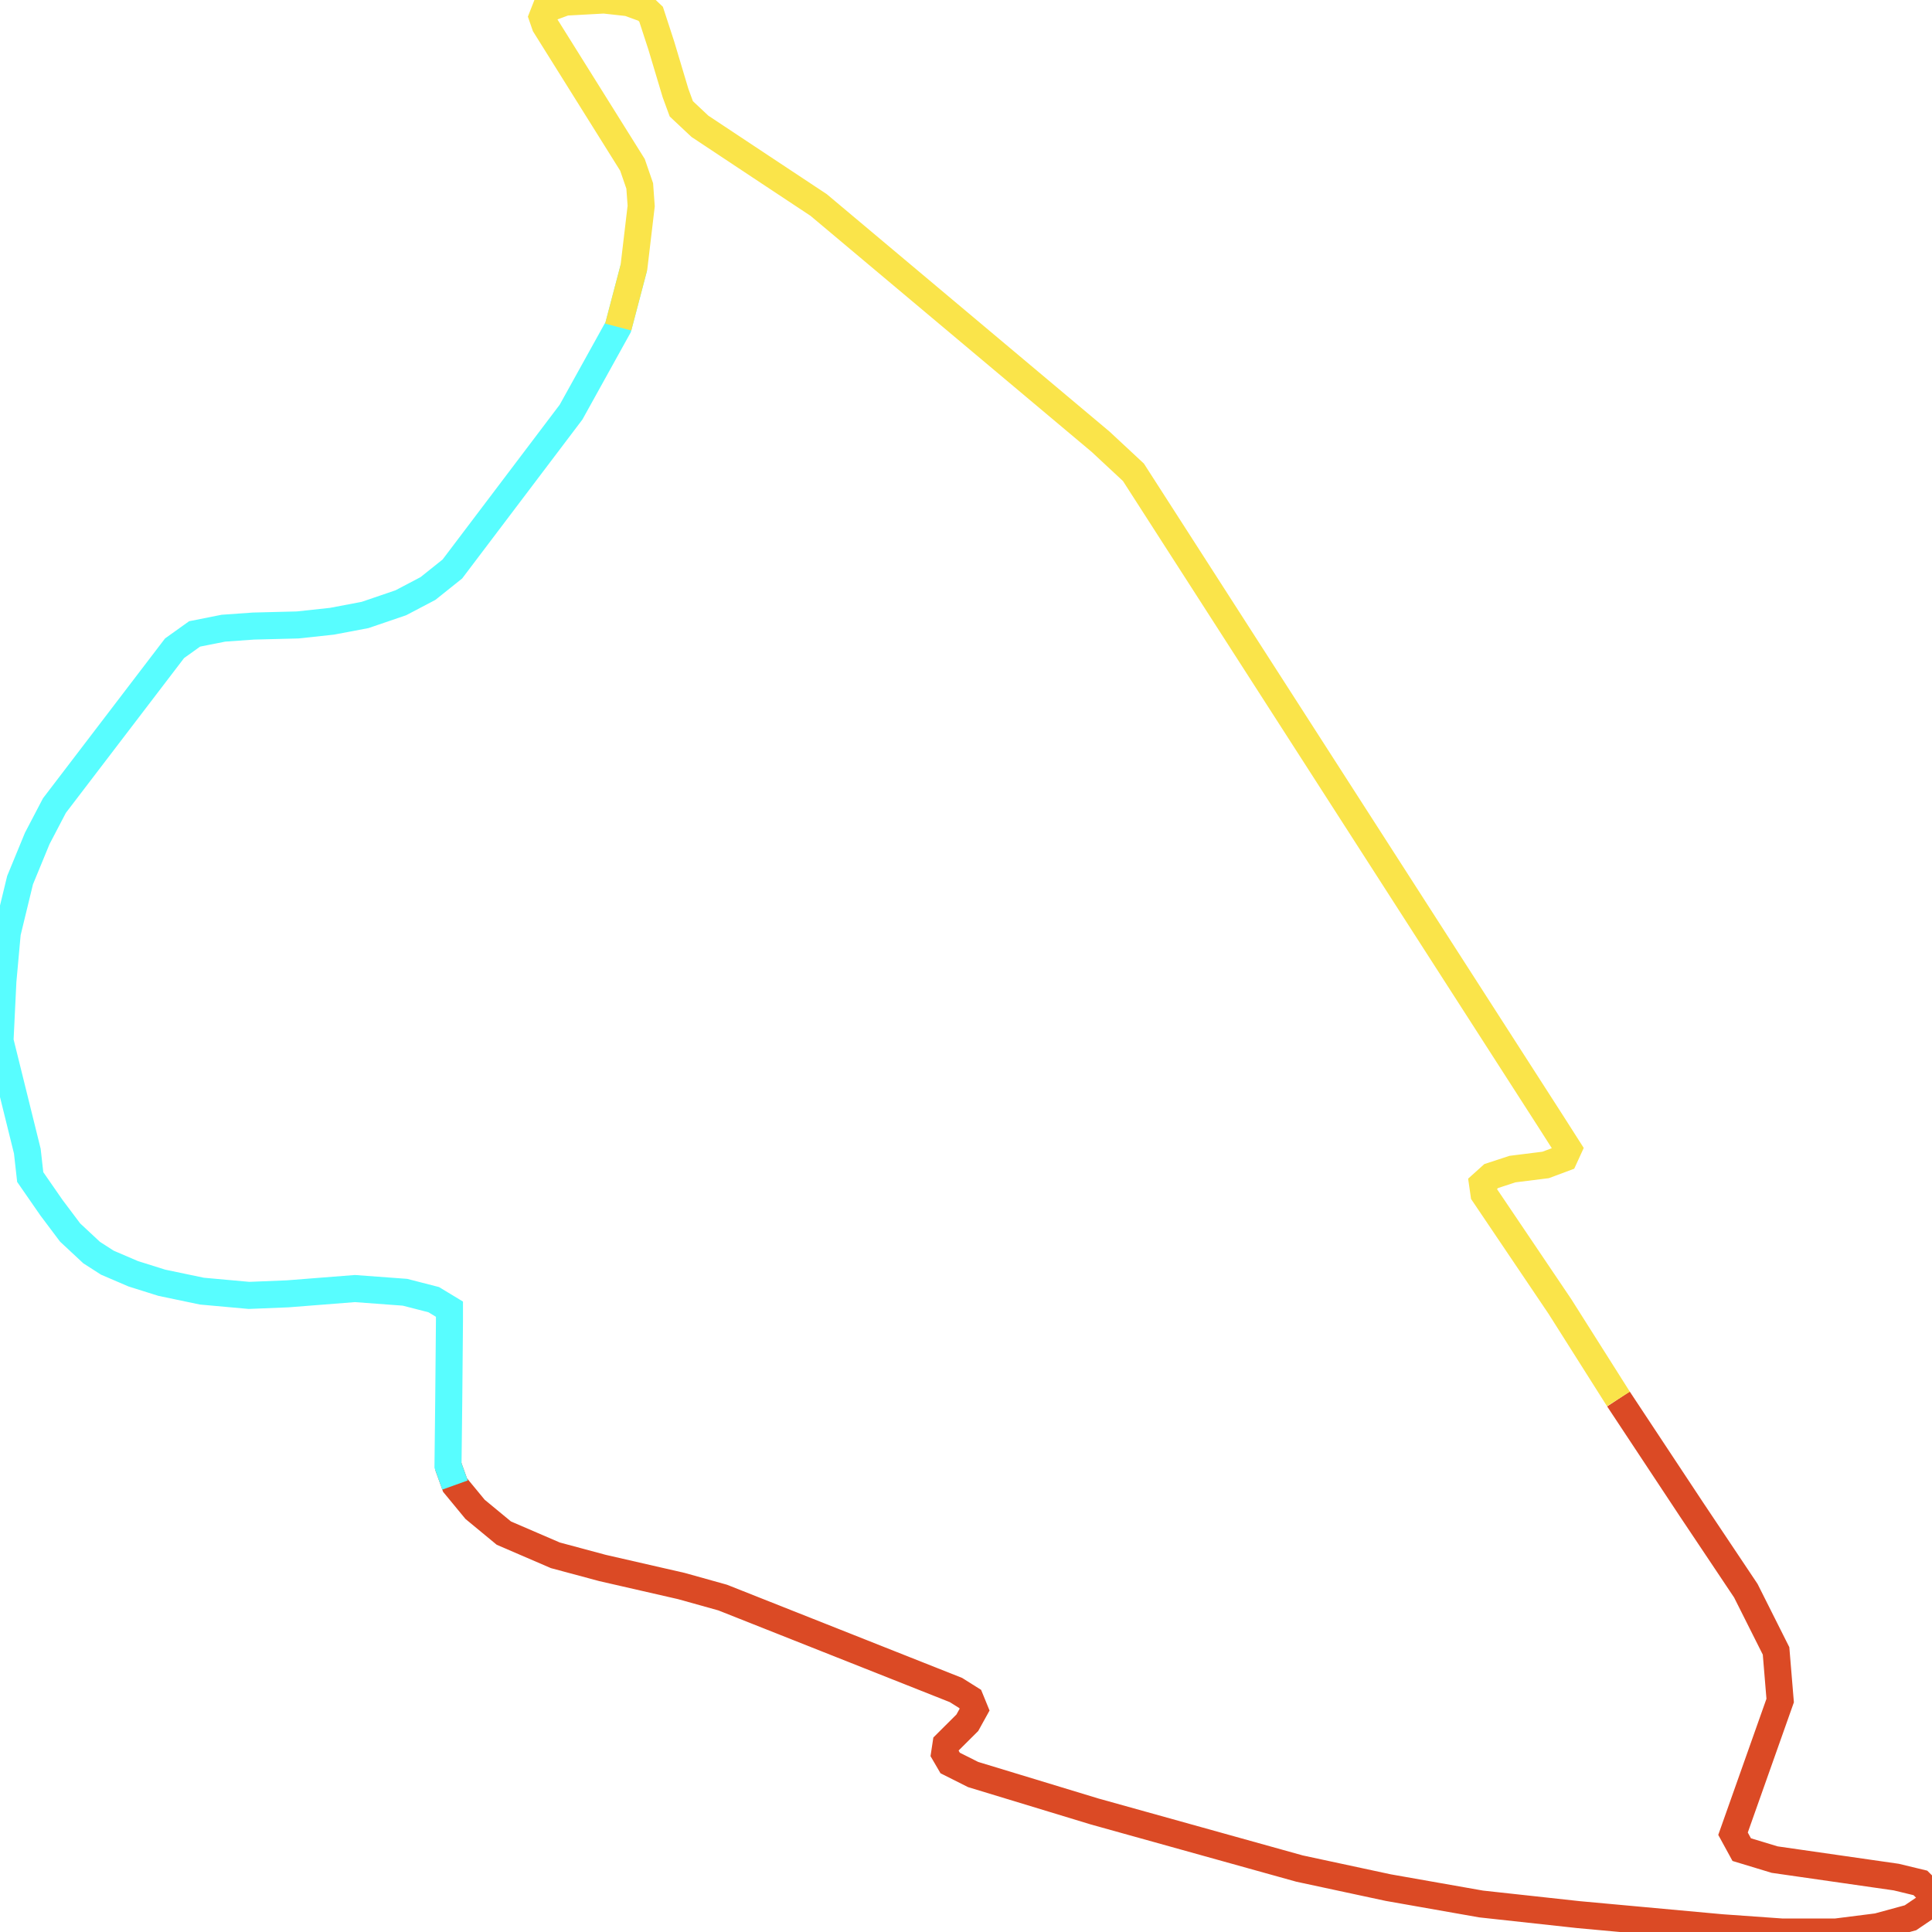
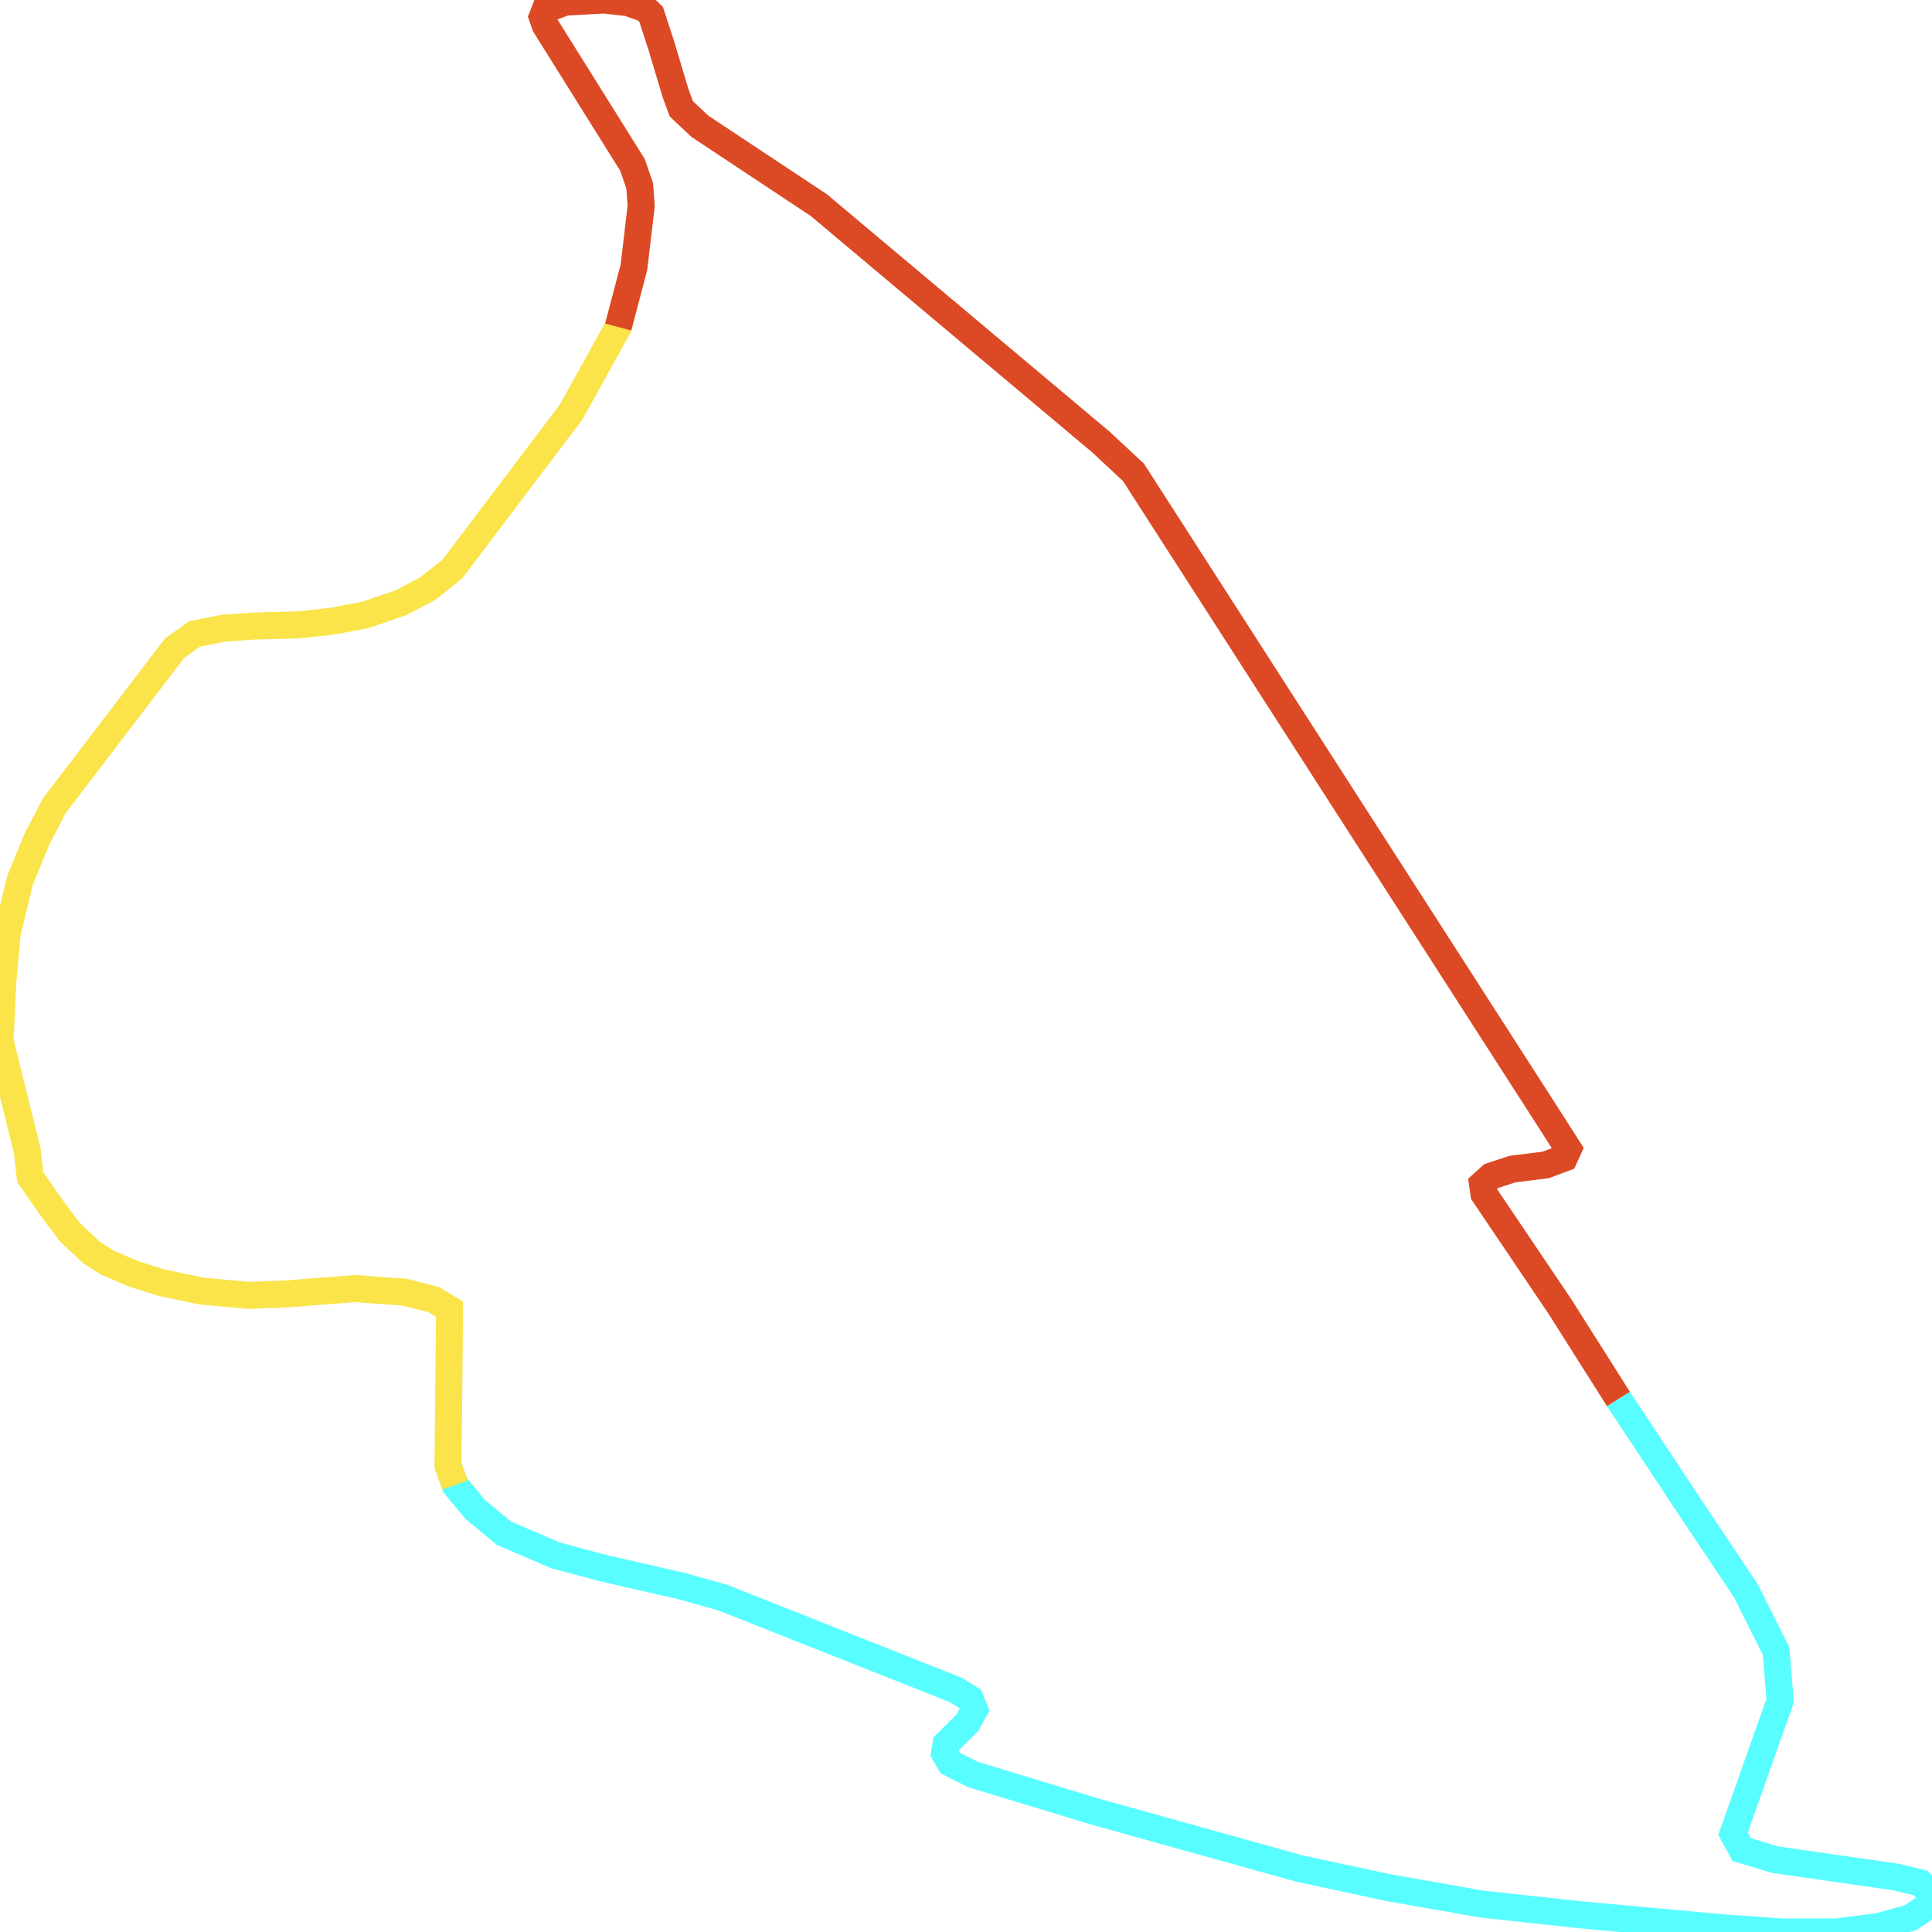
<svg xmlns="http://www.w3.org/2000/svg" width="500" height="500">
-   <path d="M418.846,362.049 L437.742,390.62 L451.821,411.678 L459.642,427.254 L460.706,440.103 L448.505,474.562 L450.757,478.681 L459.267,481.262 L490.74,485.787 L496.997,487.296 L500.0,490.283 L498.874,493.3 L494.431,496.316 L485.922,498.637 L475.16,500.0 L461.081,500.0 L445.564,498.898 L408.522,495.504 L383.306,492.749 L359.279,488.514 L336.316,483.583 L283.319,468.819 L251.846,459.247 L245.902,456.259 L244.463,453.794 L244.838,451.328 L250.344,445.846 L252.221,442.453 L251.095,439.697 L247.403,437.377 L187.023,413.447 L176.323,410.459 L155.925,405.79 L143.724,402.512 L130.397,396.769 L122.951,390.62 L117.757,384.325 L115.943,379.278" fill="none" stroke-width="7" stroke="#db4a25" />
-   <path d="M117.757,384.325 L115.943,379.278 L116.131,362.658 L116.318,341.948 L116.318,338.815 L112.251,336.35 L104.805,334.436 L91.853,333.478 L74.459,334.842 L64.448,335.248 L52.246,334.145 L41.86,331.97 L34.476,329.65 L27.781,326.778 L23.714,324.168 L18.145,318.976 L13.327,312.565 L7.821,304.618 L7.07,297.917 L0.0,269.347 L0.751,253.887 L1.877,241.443 L5.193,227.782 L9.636,216.992 L14.078,208.493 L45.176,167.769 L50.369,164.056 L57.815,162.577 L65.574,162.026 L77.024,161.736 L85.909,160.779 L94.481,159.154 L103.742,155.993 L110.75,152.309 L117.069,147.262 L147.791,106.654 L159.992,84.639 L164.06,69.179" fill="none" stroke-width="7" stroke="#58fdff" />
-   <path d="M159.992,84.639 L164.06,69.179 L165.937,53.312 L165.561,48.12 L163.684,42.667 L141.096,6.555 L140.345,4.38 L141.096,2.465 L146.29,0.551 L156.301,0.0 L162.62,0.696 L167.063,2.32 L168.502,3.684 L171.13,11.747 L174.822,24.075 L176.323,28.165 L181.141,32.689 L197.41,43.48 L211.863,53.051 L284.82,114.311 L293.33,122.23 L401.452,290.405 L405.894,297.366 L404.83,299.687 L400.013,301.485 L391.44,302.558 L385.934,304.357 L383.682,306.387 L384.057,308.998 L403.704,338.119 L418.846,362.049" fill="none" stroke-width="7" stroke="#fae44a" />
+   <path d="M418.846,362.049 L437.742,390.62 L451.821,411.678 L459.642,427.254 L460.706,440.103 L448.505,474.562 L450.757,478.681 L459.267,481.262 L490.74,485.787 L496.997,487.296 L500.0,490.283 L498.874,493.3 L494.431,496.316 L485.922,498.637 L475.16,500.0 L461.081,500.0 L445.564,498.898 L408.522,495.504 L383.306,492.749 L359.279,488.514 L336.316,483.583 L283.319,468.819 L251.846,459.247 L245.902,456.259 L244.463,453.794 L244.838,451.328 L250.344,445.846 L252.221,442.453 L251.095,439.697 L247.403,437.377 L187.023,413.447 L176.323,410.459 L155.925,405.79 L143.724,402.512 L130.397,396.769 L122.951,390.62 L117.757,384.325 L115.943,379.278" fill="none" stroke-width="7" stroke="#58fdff" />
+   <path d="M117.757,384.325 L115.943,379.278 L116.131,360.106 L116.318,341.948 L116.318,338.815 L112.251,336.35 L104.805,334.436 L91.853,333.478 L74.459,334.842 L64.448,335.248 L52.246,334.145 L41.86,331.97 L34.476,329.65 L27.781,326.778 L23.714,324.168 L18.145,318.976 L13.327,312.565 L7.821,304.618 L7.07,297.917 L0.0,269.347 L0.751,253.887 L1.877,241.443 L5.193,227.782 L9.636,216.992 L14.078,208.493 L45.176,167.769 L50.369,164.056 L57.815,162.577 L65.574,162.026 L77.024,161.736 L85.909,160.779 L94.481,159.154 L103.742,155.993 L110.75,152.309 L117.069,147.262 L147.791,106.654 L159.992,84.639 L164.06,69.179" fill="none" stroke-width="7" stroke="#fae44a" />
+   <path d="M159.992,84.639 L164.06,69.179 L165.937,53.312 L165.561,48.12 L163.684,42.667 L141.096,6.555 L140.345,4.38 L141.096,2.465 L146.29,0.551 L156.301,0.0 L162.62,0.696 L167.063,2.32 L168.502,3.684 L171.13,11.747 L174.822,24.075 L176.323,28.165 L181.141,32.689 L197.41,43.48 L211.863,53.051 L284.82,114.311 L293.33,122.23 L401.452,290.405 L405.894,297.366 L404.83,299.687 L400.013,301.485 L391.44,302.558 L385.934,304.357 L383.682,306.387 L384.057,308.998 L403.704,338.119 L418.846,362.049" fill="none" stroke-width="7" stroke="#db4a25" />
+   <path d="M418.846,362.049" fill="none" stroke-width="7" stroke="#db4a25" />
</svg>
